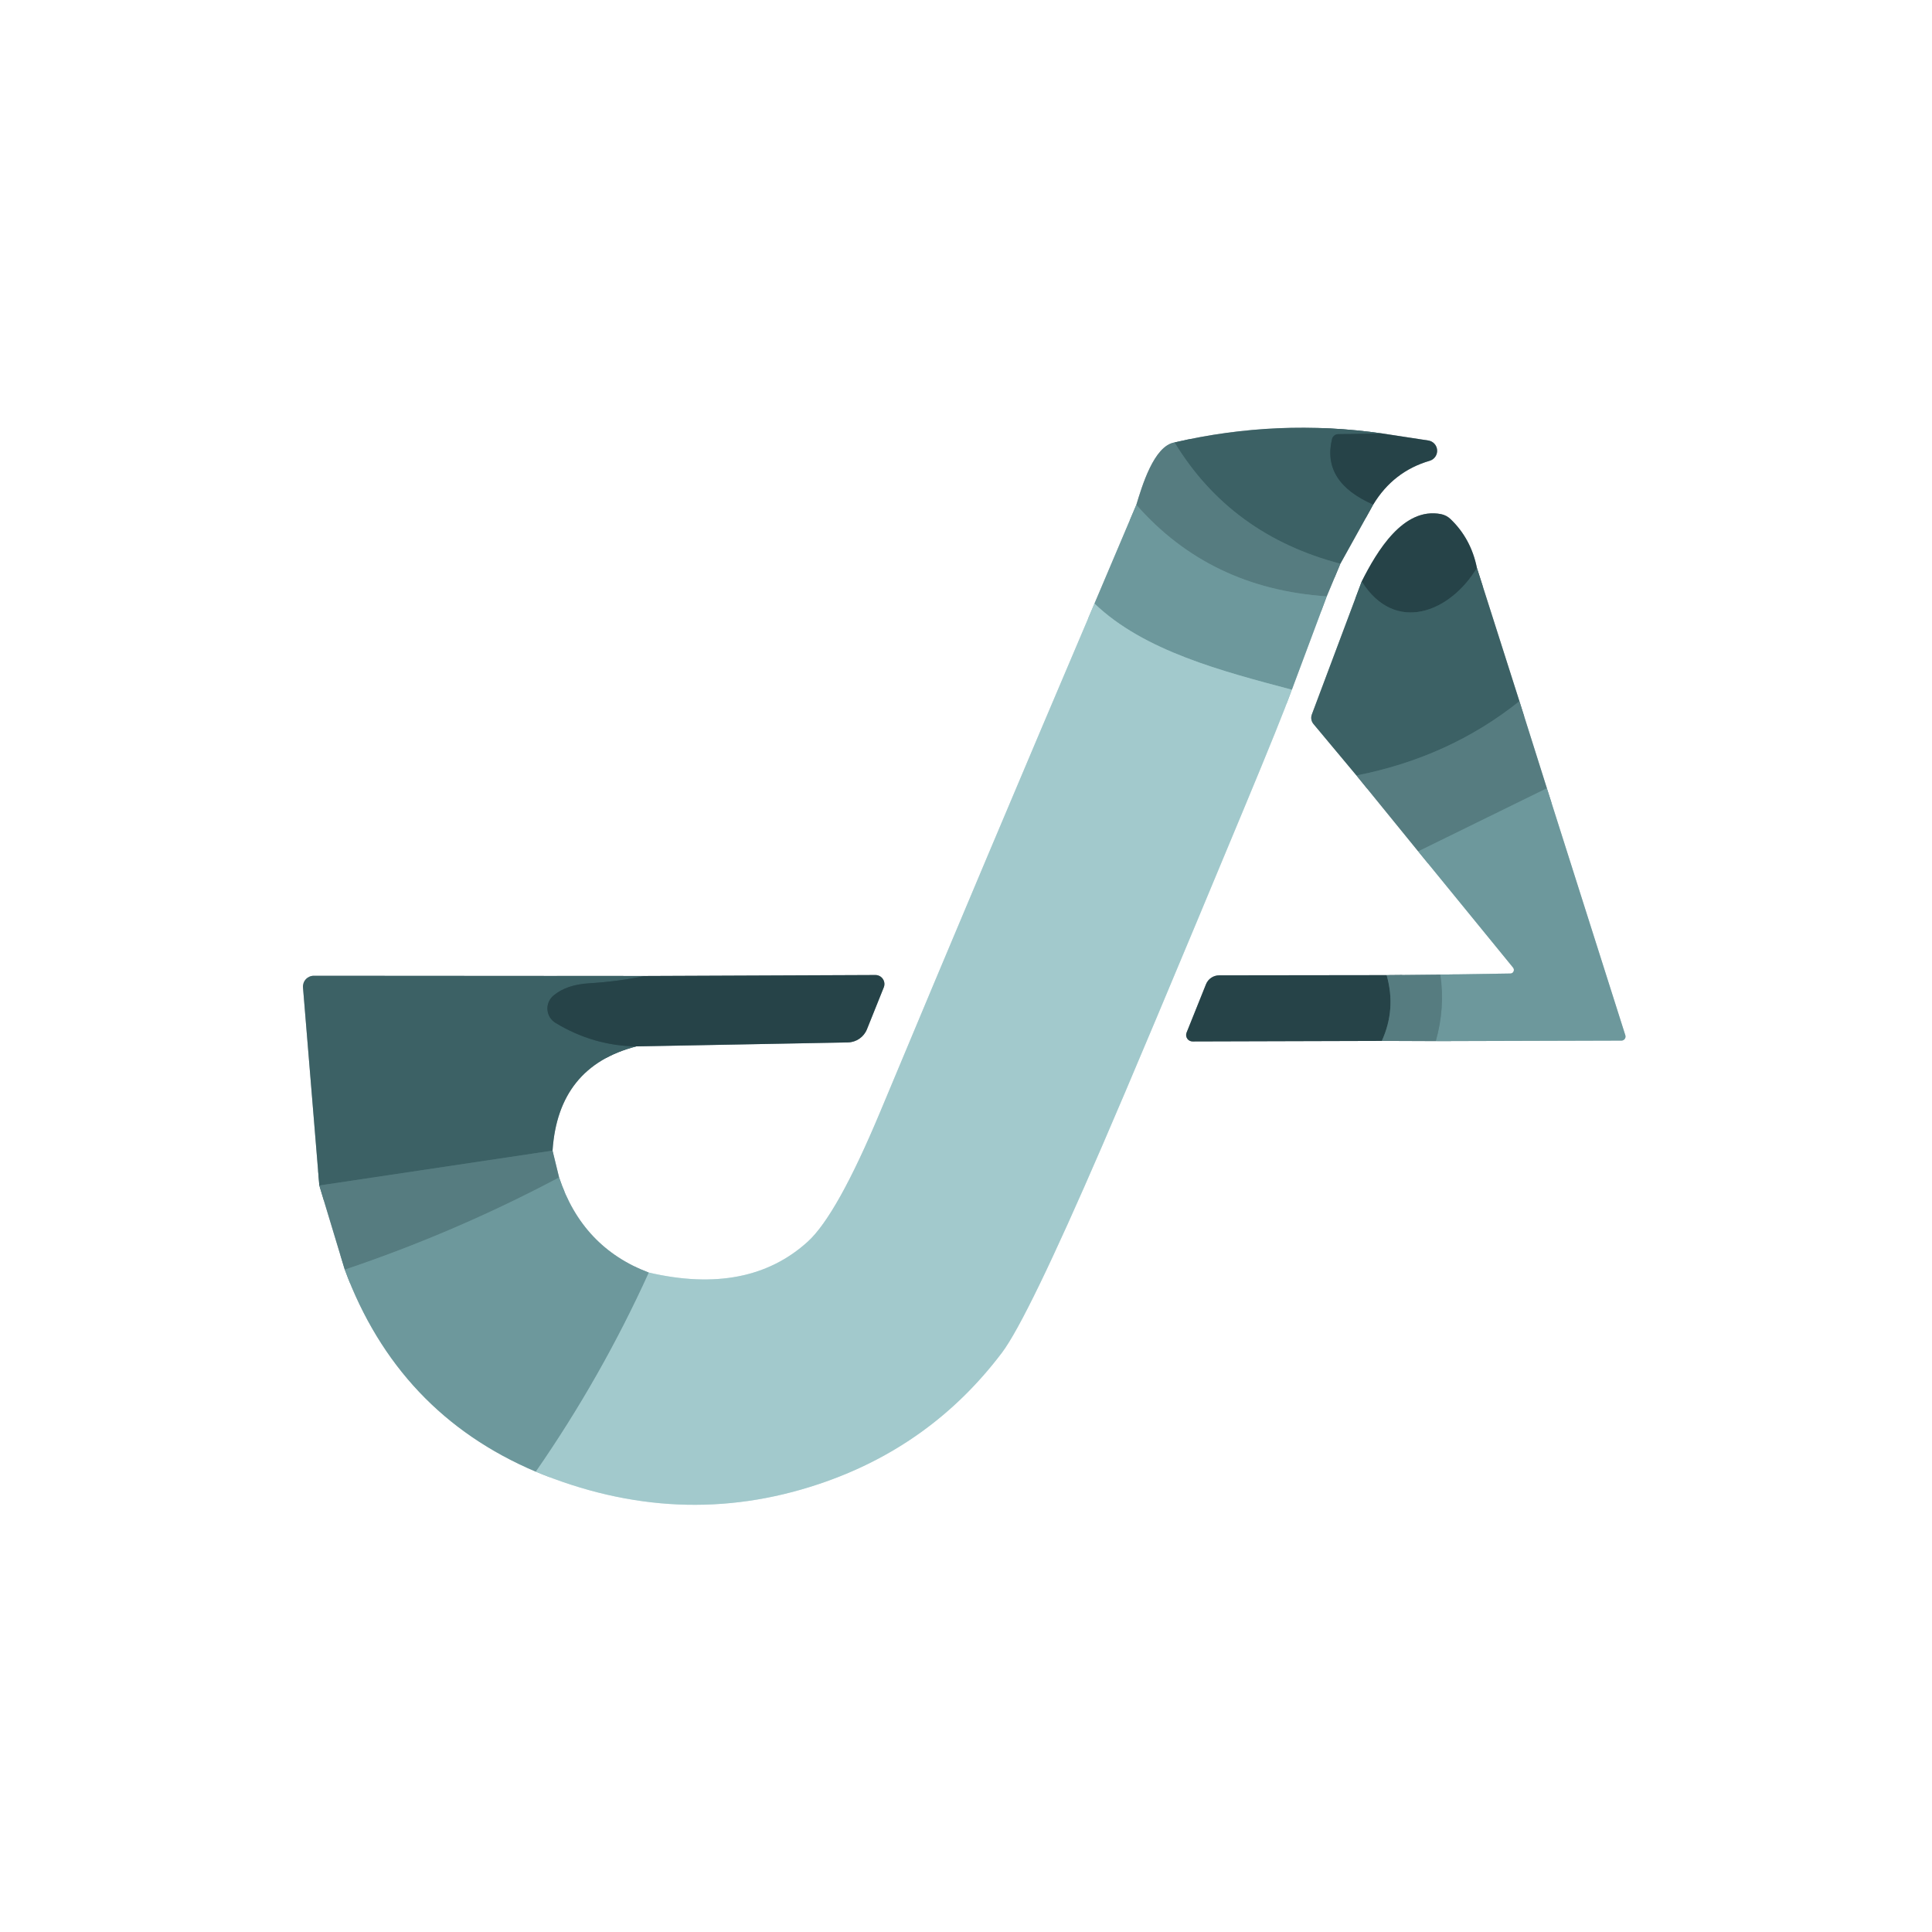
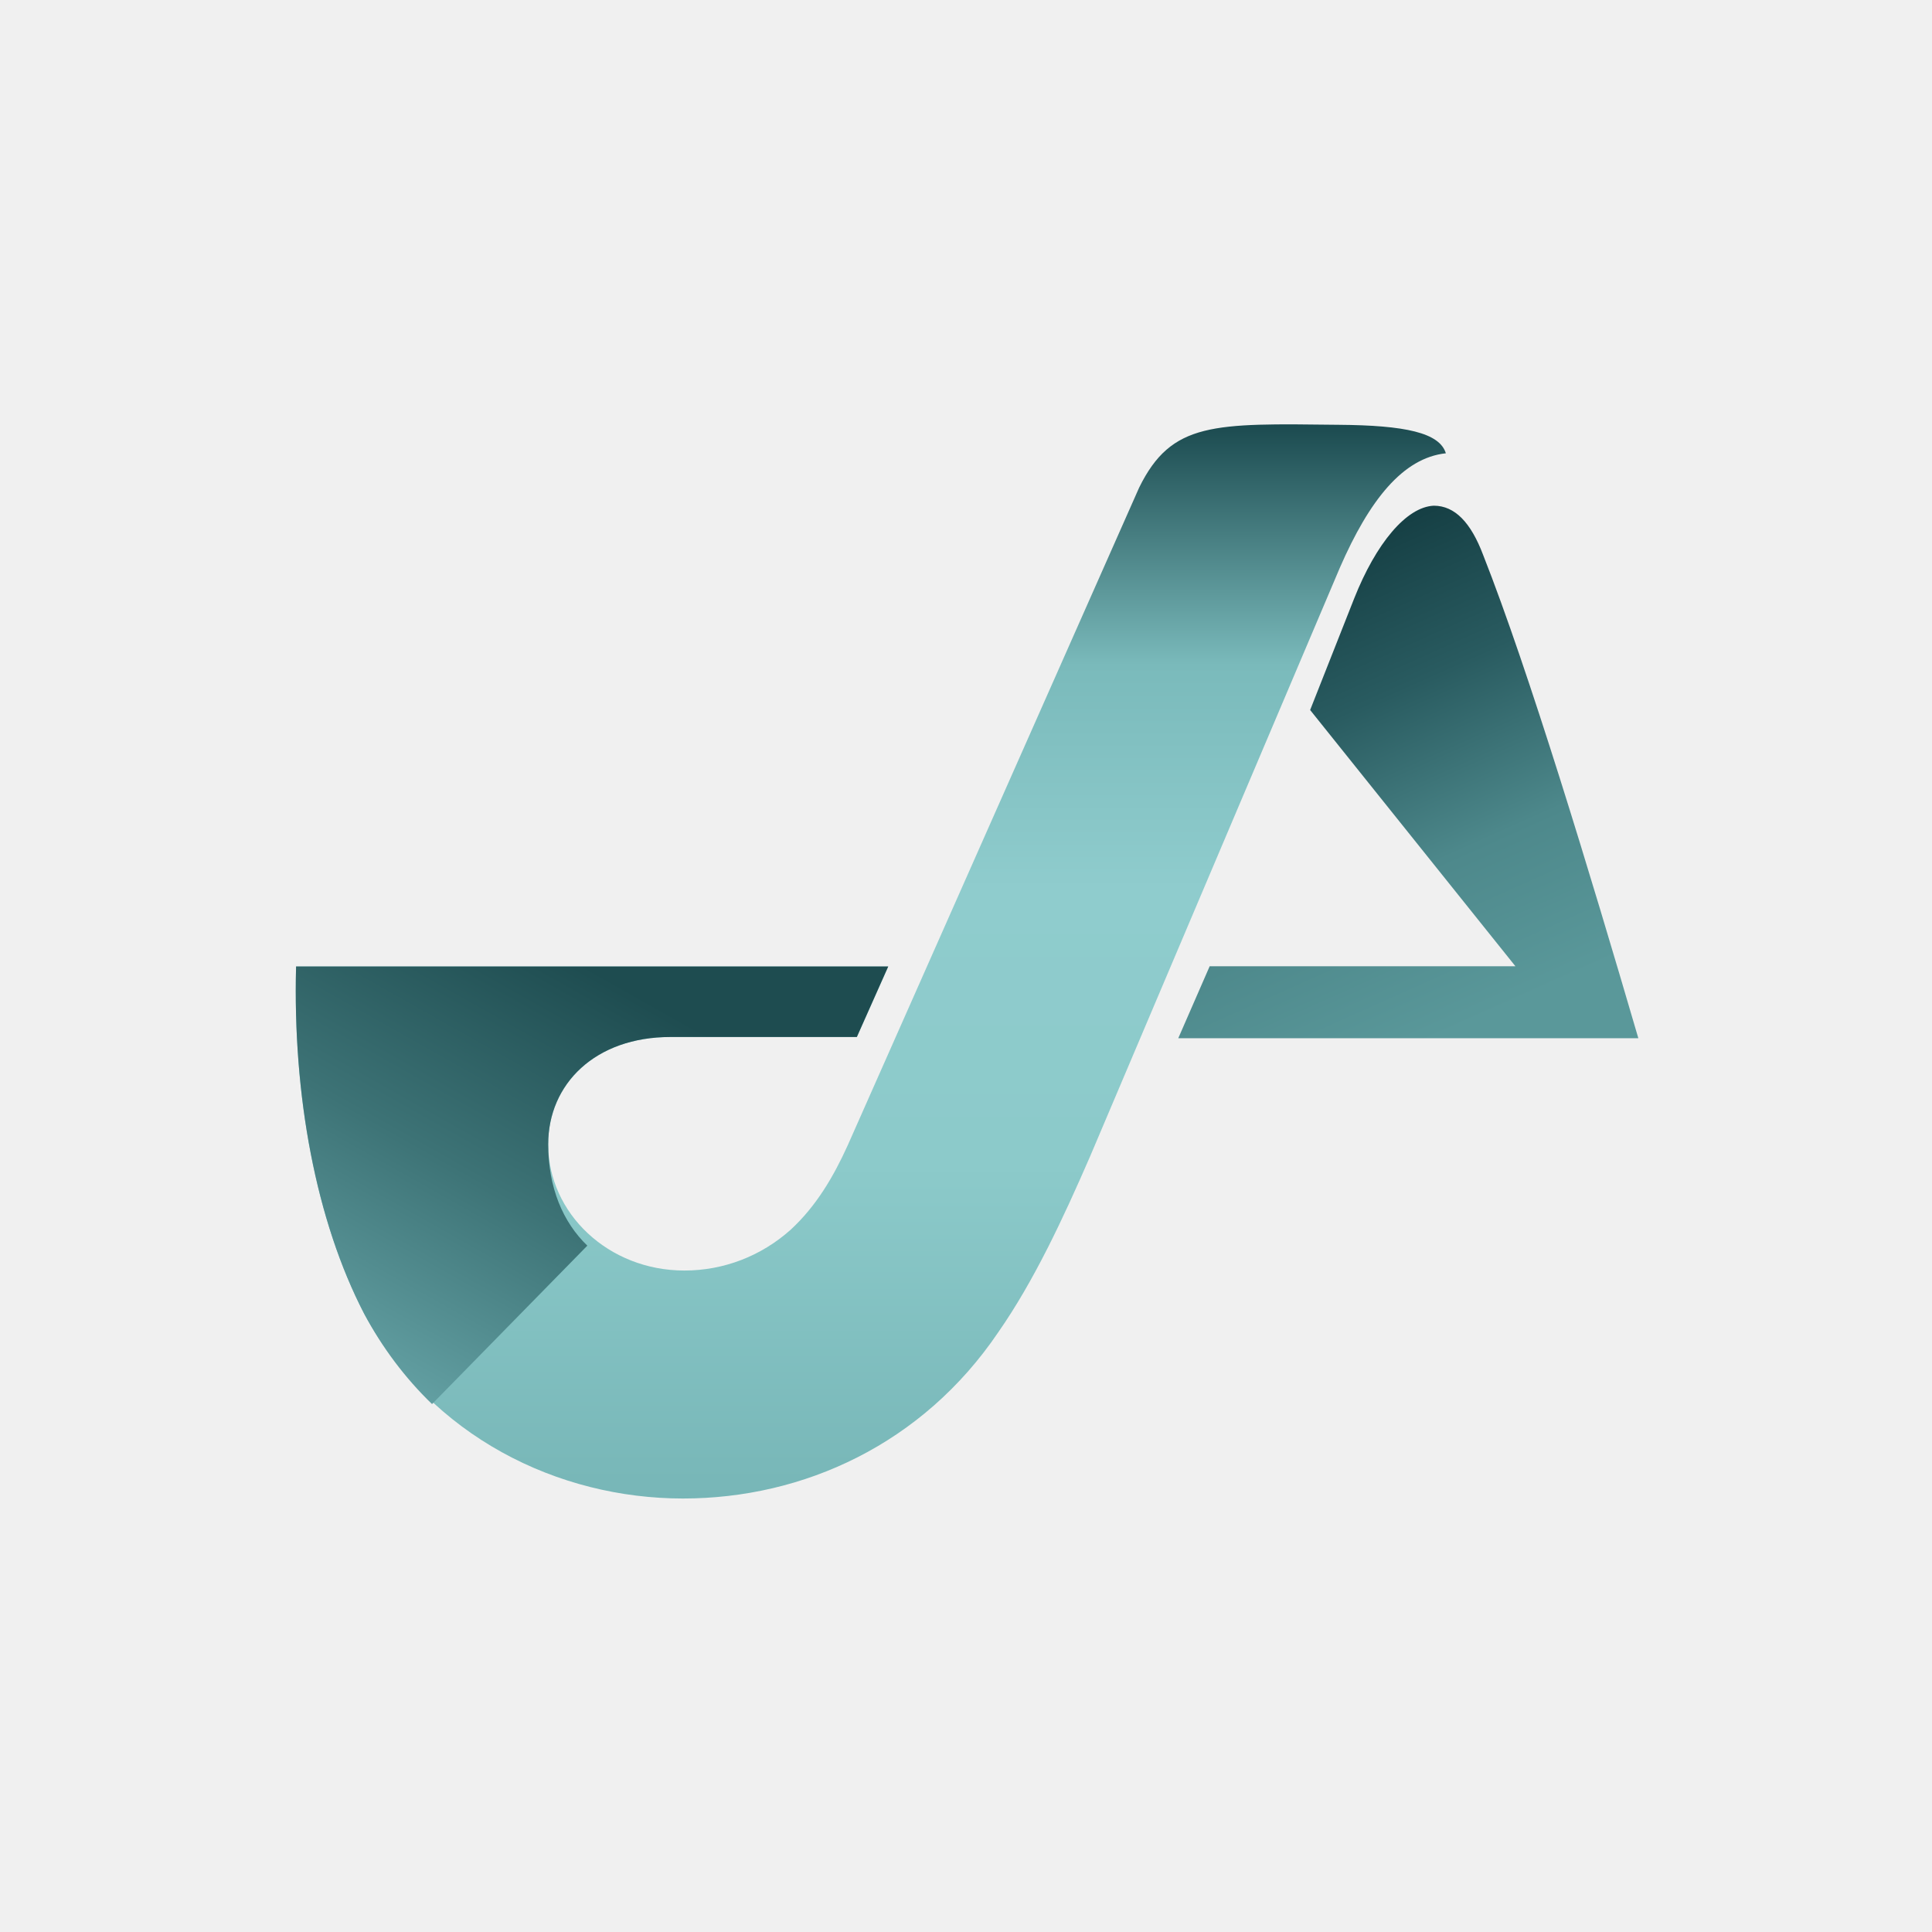
- <svg xmlns="http://www.w3.org/2000/svg" version="1.1" viewBox="0.00 0.00 180.00 180.00" width="128" height="128">
-   <g stroke-width="2.00" fill="none" stroke-linecap="butt">
-     <path stroke="#abbec0" vector-effect="non-scaling-stroke" d="   M 109.43 41.22   C 107.49 41.54 106.38 45.36 105.87 47.03" />
-     <path stroke="#b6ccce" vector-effect="non-scaling-stroke" d="   M 105.87 47.03   L 101.97 56.23" />
-     <path stroke="#d1e4e6" vector-effect="non-scaling-stroke" d="   M 101.97 56.23   Q 91.90 79.89 82.00 103.60   Q 77.99 113.19 75.26 115.68   Q 69.72 120.71 60.44 118.56" />
-     <path stroke="#b6ccce" vector-effect="non-scaling-stroke" d="   M 60.44 118.56   Q 54.25 116.22 52.09 109.70" />
-     <path stroke="#abbec0" vector-effect="non-scaling-stroke" d="   M 52.09 109.70   L 51.48 107.20" />
-     <path stroke="#9eb0b2" vector-effect="non-scaling-stroke" d="   M 51.48 107.20   Q 52.00 99.37 59.28 97.49" />
-     <path stroke="#93a1a4" vector-effect="non-scaling-stroke" d="   M 59.28 97.49   L 79.00 97.12   A 1.96 1.95 10.2 0 0 80.77 95.90   L 82.34 91.99   A 0.84 0.84 0.0 0 0 81.56 90.84   L 60.07 90.93" />
-     <path stroke="#9eb0b2" vector-effect="non-scaling-stroke" d="   M 60.07 90.93   L 29.24 90.91   A 1.01 1.01 0.0 0 0 28.23 92.00   L 29.75 110.45" />
-     <path stroke="#abbec0" vector-effect="non-scaling-stroke" d="   M 29.75 110.45   L 32.12 118.29" />
-     <path stroke="#b6ccce" vector-effect="non-scaling-stroke" d="   M 32.12 118.29   Q 37.08 131.66 49.91 137.11" />
-     <path stroke="#d1e4e6" vector-effect="non-scaling-stroke" d="   M 49.91 137.11   Q 63.23 142.64 76.28 138.27   Q 86.75 134.77 93.36 126.01   Q 95.72 122.87 102.66 106.82   Q 106.18 98.70 115.88 75.37   Q 119.37 66.99 120.36 64.26" />
-     <path stroke="#b6ccce" vector-effect="non-scaling-stroke" d="   M 120.36 64.26   L 123.61 55.56" />
-     <path stroke="#abbec0" vector-effect="non-scaling-stroke" d="   M 123.61 55.56   L 124.88 52.52" />
-     <path stroke="#9eb0b2" vector-effect="non-scaling-stroke" d="   M 124.88 52.52   L 127.94 47.01" />
-     <path stroke="#93a1a4" vector-effect="non-scaling-stroke" d="   M 127.94 47.01   Q 129.81 43.92 133.20 42.93   A 0.97 0.97 0.0 0 0 133.07 41.04   L 128.82 40.39" />
-     <path stroke="#9eb0b2" vector-effect="non-scaling-stroke" d="   M 128.82 40.39   Q 119.06 38.99 109.43 41.22" />
-     <path stroke="#315257" vector-effect="non-scaling-stroke" d="   M 128.82 40.39   L 124.68 40.45   A 0.60 0.60 0.0 0 0 124.10 40.91   Q 123.14 44.91 127.94 47.01" />
-     <path stroke="#496f73" vector-effect="non-scaling-stroke" d="   M 124.88 52.52   Q 114.68 49.85 109.43 41.22" />
-     <path stroke="#628a8e" vector-effect="non-scaling-stroke" d="   M 123.61 55.56   Q 112.71 54.83 105.87 47.03" />
-     <path stroke="#88b1b4" vector-effect="non-scaling-stroke" d="   M 120.36 64.26   C 113.89 62.54 106.58 60.66 101.97 56.23" />
-     <path stroke="#88b1b4" vector-effect="non-scaling-stroke" d="   M 49.91 137.11   Q 56.02 128.30 60.44 118.56" />
-     <path stroke="#628a8e" vector-effect="non-scaling-stroke" d="   M 52.09 109.70   Q 42.49 114.80 32.12 118.29" />
-     <path stroke="#315257" vector-effect="non-scaling-stroke" d="   M 60.07 90.93   Q 57.56 91.45 54.89 91.61   Q 52.77 91.74 51.57 92.75   A 1.57 1.57 0.0 0 0 51.77 95.31   Q 55.28 97.43 59.28 97.49" />
-     <path stroke="#496f73" vector-effect="non-scaling-stroke" d="   M 51.48 107.20   L 29.75 110.45" />
-     <path stroke="#9eb0b2" vector-effect="non-scaling-stroke" d="   M 126.87 54.17   L 122.22 66.57   A 0.90 0.89 35.0 0 0 122.38 67.46   L 126.38 72.25" />
-     <path stroke="#abbec0" vector-effect="non-scaling-stroke" d="   M 126.38 72.25   L 132.13 79.32" />
-     <path stroke="#b6ccce" vector-effect="non-scaling-stroke" d="   M 132.13 79.32   L 140.97 90.15   A 0.34 0.33 69.8 0 1 140.72 90.70   L 134.19 90.80" />
-     <path stroke="#abbec0" vector-effect="non-scaling-stroke" d="   M 134.19 90.80   L 129.19 90.85" />
-     <path stroke="#93a1a4" vector-effect="non-scaling-stroke" d="   M 129.19 90.85   L 113.58 90.87   A 1.33 1.32 10.6 0 0 112.36 91.70   L 110.55 96.21   A 0.60 0.60 0.0 0 0 111.12 97.03   L 128.74 96.98" />
-     <path stroke="#abbec0" vector-effect="non-scaling-stroke" d="   M 128.74 96.98   L 133.77 97.00" />
-     <path stroke="#b6ccce" vector-effect="non-scaling-stroke" d="   M 133.77 97.00   L 151.07 96.95   A 0.38 0.38 0.0 0 0 151.43 96.46   L 144.12 73.44" />
-     <path stroke="#abbec0" vector-effect="non-scaling-stroke" d="   M 144.12 73.44   L 141.56 65.33" />
-     <path stroke="#9eb0b2" vector-effect="non-scaling-stroke" d="   M 141.56 65.33   L 137.60 52.91" />
-     <path stroke="#93a1a4" vector-effect="non-scaling-stroke" d="   M 137.60 52.91   Q 137.05 50.18 135.13 48.35   A 1.77 1.77 0.0 0 0 134.26 47.90   C 130.75 47.21 128.29 51.35 126.87 54.17" />
-     <path stroke="#315257" vector-effect="non-scaling-stroke" d="   M 137.60 52.91   C 135.12 57.05 129.97 59.12 126.87 54.17" />
-     <path stroke="#496f73" vector-effect="non-scaling-stroke" d="   M 141.56 65.33   Q 135.05 70.54 126.38 72.25" />
-     <path stroke="#628a8e" vector-effect="non-scaling-stroke" d="   M 144.12 73.44   L 132.13 79.32" />
-     <path stroke="#628a8e" vector-effect="non-scaling-stroke" d="   M 133.77 97.00   Q 134.65 93.88 134.19 90.80" />
-     <path stroke="#3e6064" vector-effect="non-scaling-stroke" d="   M 129.19 90.85   Q 130.09 94.03 128.74 96.98" />
-   </g>
-   <path fill="#ffffff" d="   M 180.00 0.00   L 180.00 180.00   L 0.00 180.00   L 0.00 0.00   L 180.00 0.00   Z   M 109.43 41.22   C 107.49 41.54 106.38 45.36 105.87 47.03   L 101.97 56.23   Q 91.90 79.89 82.00 103.60   Q 77.99 113.19 75.26 115.68   Q 69.72 120.71 60.44 118.56   Q 54.25 116.22 52.09 109.70   L 51.48 107.20   Q 52.00 99.37 59.28 97.49   L 79.00 97.12   A 1.96 1.95 10.2 0 0 80.77 95.90   L 82.34 91.99   A 0.84 0.84 0.0 0 0 81.56 90.84   L 60.07 90.93   L 29.24 90.91   A 1.01 1.01 0.0 0 0 28.23 92.00   L 29.75 110.45   L 32.12 118.29   Q 37.08 131.66 49.91 137.11   Q 63.23 142.64 76.28 138.27   Q 86.75 134.77 93.36 126.01   Q 95.72 122.87 102.66 106.82   Q 106.18 98.70 115.88 75.37   Q 119.37 66.99 120.36 64.26   L 123.61 55.56   L 124.88 52.52   L 127.94 47.01   Q 129.81 43.92 133.20 42.93   A 0.97 0.97 0.0 0 0 133.07 41.04   L 128.82 40.39   Q 119.06 38.99 109.43 41.22   Z   M 126.87 54.17   L 122.22 66.57   A 0.90 0.89 35.0 0 0 122.38 67.46   L 126.38 72.25   L 132.13 79.32   L 140.97 90.15   A 0.34 0.33 69.8 0 1 140.72 90.70   L 134.19 90.80   L 129.19 90.85   L 113.58 90.87   A 1.33 1.32 10.6 0 0 112.36 91.70   L 110.55 96.21   A 0.60 0.60 0.0 0 0 111.12 97.03   L 128.74 96.98   L 133.77 97.00   L 151.07 96.95   A 0.38 0.38 0.0 0 0 151.43 96.46   L 144.12 73.44   L 141.56 65.33   L 137.60 52.91   Q 137.05 50.18 135.13 48.35   A 1.77 1.77 0.0 0 0 134.26 47.90   C 130.75 47.21 128.29 51.35 126.87 54.17   Z" />
-   <path fill="#3c6165" d="   M 128.82 40.39   L 124.68 40.45   A 0.60 0.60 0.0 0 0 124.10 40.91   Q 123.14 44.91 127.94 47.01   L 124.88 52.52   Q 114.68 49.85 109.43 41.22   Q 119.06 38.99 128.82 40.39   Z" />
-   <path fill="#264348" d="   M 128.82 40.39   L 133.07 41.04   A 0.97 0.97 0.0 0 1 133.20 42.93   Q 129.81 43.92 127.94 47.01   Q 123.14 44.91 124.10 40.91   A 0.60 0.60 0.0 0 1 124.68 40.45   L 128.82 40.39   Z" />
-   <path fill="#567c80" d="   M 109.43 41.22   Q 114.68 49.85 124.88 52.52   L 123.61 55.56   Q 112.71 54.83 105.87 47.03   C 106.38 45.36 107.49 41.54 109.43 41.22   Z" />
-   <path fill="#6d989c" d="   M 105.87 47.03   Q 112.71 54.83 123.61 55.56   L 120.36 64.26   C 113.89 62.54 106.58 60.66 101.97 56.23   L 105.87 47.03   Z" />
-   <path fill="#264348" d="   M 137.60 52.91   C 135.12 57.05 129.97 59.12 126.87 54.17   C 128.29 51.35 130.75 47.21 134.26 47.90   A 1.77 1.77 0.0 0 1 135.13 48.35   Q 137.05 50.18 137.60 52.91   Z" />
-   <path fill="#3c6165" d="   M 141.56 65.33   Q 135.05 70.54 126.38 72.25   L 122.38 67.46   A 0.90 0.89 35.0 0 1 122.22 66.57   L 126.87 54.17   C 129.97 59.12 135.12 57.05 137.60 52.91   L 141.56 65.33   Z" />
-   <path fill="#a2c9cc" d="   M 101.97 56.23   C 106.58 60.66 113.89 62.54 120.36 64.26   Q 119.37 66.99 115.88 75.37   Q 106.18 98.70 102.66 106.82   Q 95.72 122.87 93.36 126.01   Q 86.75 134.77 76.28 138.27   Q 63.23 142.64 49.91 137.11   Q 56.02 128.30 60.44 118.56   Q 69.72 120.71 75.26 115.68   Q 77.99 113.19 82.00 103.60   Q 91.90 79.89 101.97 56.23   Z" />
-   <path fill="#567c80" d="   M 144.12 73.44   L 132.13 79.32   L 126.38 72.25   Q 135.05 70.54 141.56 65.33   L 144.12 73.44   Z" />
-   <path fill="#6d989c" d="   M 133.77 97.00   Q 134.65 93.88 134.19 90.80   L 140.72 90.70   A 0.34 0.33 69.8 0 0 140.97 90.15   L 132.13 79.32   L 144.12 73.44   L 151.43 96.46   A 0.38 0.38 0.0 0 1 151.07 96.95   L 133.77 97.00   Z" />
-   <path fill="#3c6165" d="   M 60.07 90.93   Q 57.56 91.45 54.89 91.61   Q 52.77 91.74 51.57 92.75   A 1.57 1.57 0.0 0 0 51.77 95.31   Q 55.28 97.43 59.28 97.49   Q 52.00 99.37 51.48 107.20   L 29.75 110.45   L 28.23 92.00   A 1.01 1.01 0.0 0 1 29.24 90.91   L 60.07 90.93   Z" />
-   <path fill="#264348" d="   M 59.28 97.49   Q 55.28 97.43 51.77 95.31   A 1.57 1.57 0.0 0 1 51.57 92.75   Q 52.77 91.74 54.89 91.61   Q 57.56 91.45 60.07 90.93   L 81.56 90.84   A 0.84 0.84 0.0 0 1 82.34 91.99   L 80.77 95.90   A 1.96 1.95 10.2 0 1 79.00 97.12   L 59.28 97.49   Z" />
-   <path fill="#264348" d="   M 129.19 90.85   Q 130.09 94.03 128.74 96.98   L 111.12 97.03   A 0.60 0.60 0.0 0 1 110.55 96.21   L 112.36 91.70   A 1.33 1.32 10.6 0 1 113.58 90.87   L 129.19 90.85   Z" />
-   <path fill="#567c80" d="   M 134.19 90.80   Q 134.65 93.88 133.77 97.00   L 128.74 96.98   Q 130.09 94.03 129.19 90.85   L 134.19 90.80   Z" />
-   <path fill="#567c80" d="   M 51.48 107.20   L 52.09 109.70   Q 42.49 114.80 32.12 118.29   L 29.75 110.45   L 51.48 107.20   Z" />
-   <path fill="#6d989c" d="   M 60.44 118.56   Q 56.02 128.30 49.91 137.11   Q 37.08 131.66 32.12 118.29   Q 42.49 114.80 52.09 109.70   Q 54.25 116.22 60.44 118.56   Z" />
+ <svg xmlns="http://www.w3.org/2000/svg" width="128" height="128" fill="none" viewBox="0 0 80 80">
+   <defs>
+     <linearGradient id="paint0_linear_2024_4847" x1="32.26" x2="32.26" y1="17.57" y2="62.05" gradientUnits="userSpaceOnUse">
+       <stop stop-color="#1B4A4F" offset="0" />
+       <stop stop-color="#7ABABB" offset=".224" />
+       <stop stop-color="#8FCCCD" offset=".432" />
+       <stop stop-color="#8CCACA" offset=".688" />
+       <stop stop-color="#77B6B7" offset="1" />
+     </linearGradient>
+     <linearGradient id="paint1_linear_2024_4847" x1="57.95" x2="67.82" y1="20.94" y2="43" gradientUnits="userSpaceOnUse">
+       <stop stop-color="#143D42" offset="0" />
+       <stop stop-color="#295B60" offset=".286" />
+       <stop stop-color="#4D888B" offset=".583" />
+       <stop stop-color="#5A989A" offset=".859" />
+     </linearGradient>
+     <linearGradient id="paint2_linear_2024_4847" x1="24.32" x2="14.31" y1="40.02" y2="57.79" gradientUnits="userSpaceOnUse">
+       <stop stop-color="#1E4C50" offset="0" />
+       <stop stop-color="#3D7376" offset=".484" />
+       <stop stop-color="#68A6A9" offset="1" />
+     </linearGradient>
+   </defs>
+   <path d="m59.87 18.77c-0.26-0.85-1.67-1.16-4.45-1.18-5.16-0.06-6.91-0.13-8.25 2.6l-12.07 27.24c-0.59 1.3-1.3 2.51-2.36 3.49-1.22 1.09-2.77 1.69-4.4 1.69-3.15 0-5.64-2.37-5.64-5.23 0-2.5 1.95-4.44 5.06-4.44h7.72l1.3-2.92h-24.52c-0.14 5.34 0.82 10.52 2.82 14.38 2.78 5.1 8.04 7.65 13.2 7.65 5 0 9.93-2.26 13.06-6.89 1.47-2.11 2.67-4.68 3.8-7.28l10.34-24.37c1.22-2.8 2.61-4.55 4.39-4.74z" fill="url(#paint0_linear_2024_4847)" />
+   <path d="m61.41 22.97c-0.5-1.32-1.16-2.03-2.04-2.03-1.13 0.05-2.39 1.55-3.3 3.85l-1.82 4.61 8.5 10.61h-12.66l-1.3 2.98h19.05c-2.01-6.87-4.54-15.23-6.43-20.02z" fill="url(#paint1_linear_2024_4847)" />
+   <path d="m12.26 40.02c-0.14 5.34 0.82 10.52 2.82 14.38 0.74 1.39 1.69 2.66 2.81 3.74l6.43-6.56c-1.01-0.97-1.62-2.41-1.62-4.2 0-2.5 1.95-4.44 5.06-4.44h7.72l1.3-2.92h-24.52z" fill="url(#paint2_linear_2024_4847)" />
</svg>
